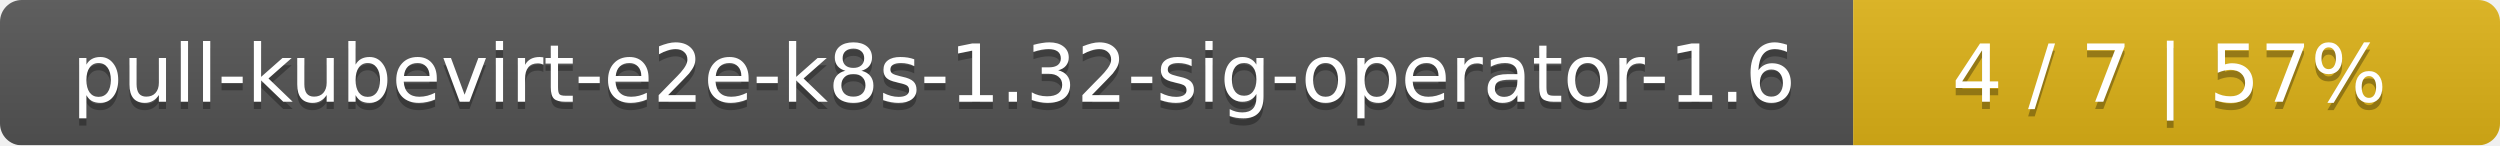
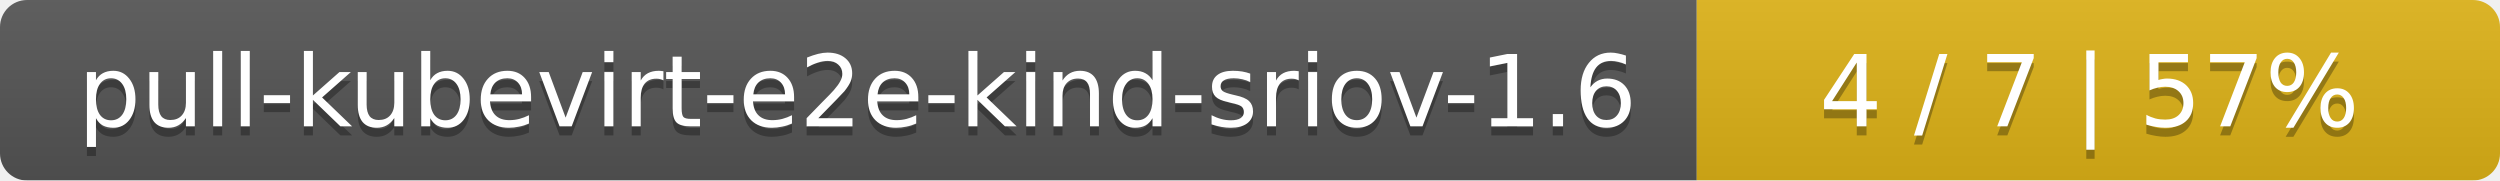
- <svg xmlns="http://www.w3.org/2000/svg" width="344" height="20">
+ <svg xmlns="http://www.w3.org/2000/svg" width="277" height="20">
  <linearGradient id="smooth" x2="0" y2="100%">
    <stop offset="0" stop-color="#bbb" stop-opacity=".1" />
    <stop offset="1" stop-opacity=".1" />
  </linearGradient>
  <mask id="round">
-     <rect width="344" height="20" rx="3" fill="#fff" />
+     <rect width="277" height="20" rx="3" fill="#fff" />
  </mask>
  <g mask="url(#round)">
-     <rect width="255" height="20" fill="#555" />
-     <rect x="255" width="89" height="20" fill="#dfb317" />
-     <rect width="344" height="20" fill="url(#smooth)" />
+     <rect width="188" height="20" fill="#555" />
+     <rect x="188" width="89" height="20" fill="#dfb317" />
+     <rect width="277" height="20" fill="url(#smooth)" />
  </g>
  <g fill="#fff" text-anchor="middle" font-family="DejaVu Sans,Verdana,Geneva,sans-serif" font-size="11">
-     <text x="128.5" y="15" fill="#010101" fill-opacity=".3">pull-kubevirt-e2e-k8s-1.32-sig-operator-1.6</text>
-     <text x="128.5" y="14">pull-kubevirt-e2e-k8s-1.32-sig-operator-1.6</text>
-     <text x="298.5" y="15" fill="#010101" fill-opacity=".3">4 / 7    |    57%</text>
-     <text x="298.5" y="14">4 / 7    |    57%</text>
+     <text x="95" y="15" fill="#010101" fill-opacity=".3">pull-kubevirt-e2e-kind-sriov-1.6</text>
+     <text x="95" y="14">pull-kubevirt-e2e-kind-sriov-1.6</text>
+     <text x="231.5" y="15" fill="#010101" fill-opacity=".3">4 / 7    |    57%</text>
+     <text x="231.5" y="14">4 / 7    |    57%</text>
  </g>
</svg>
